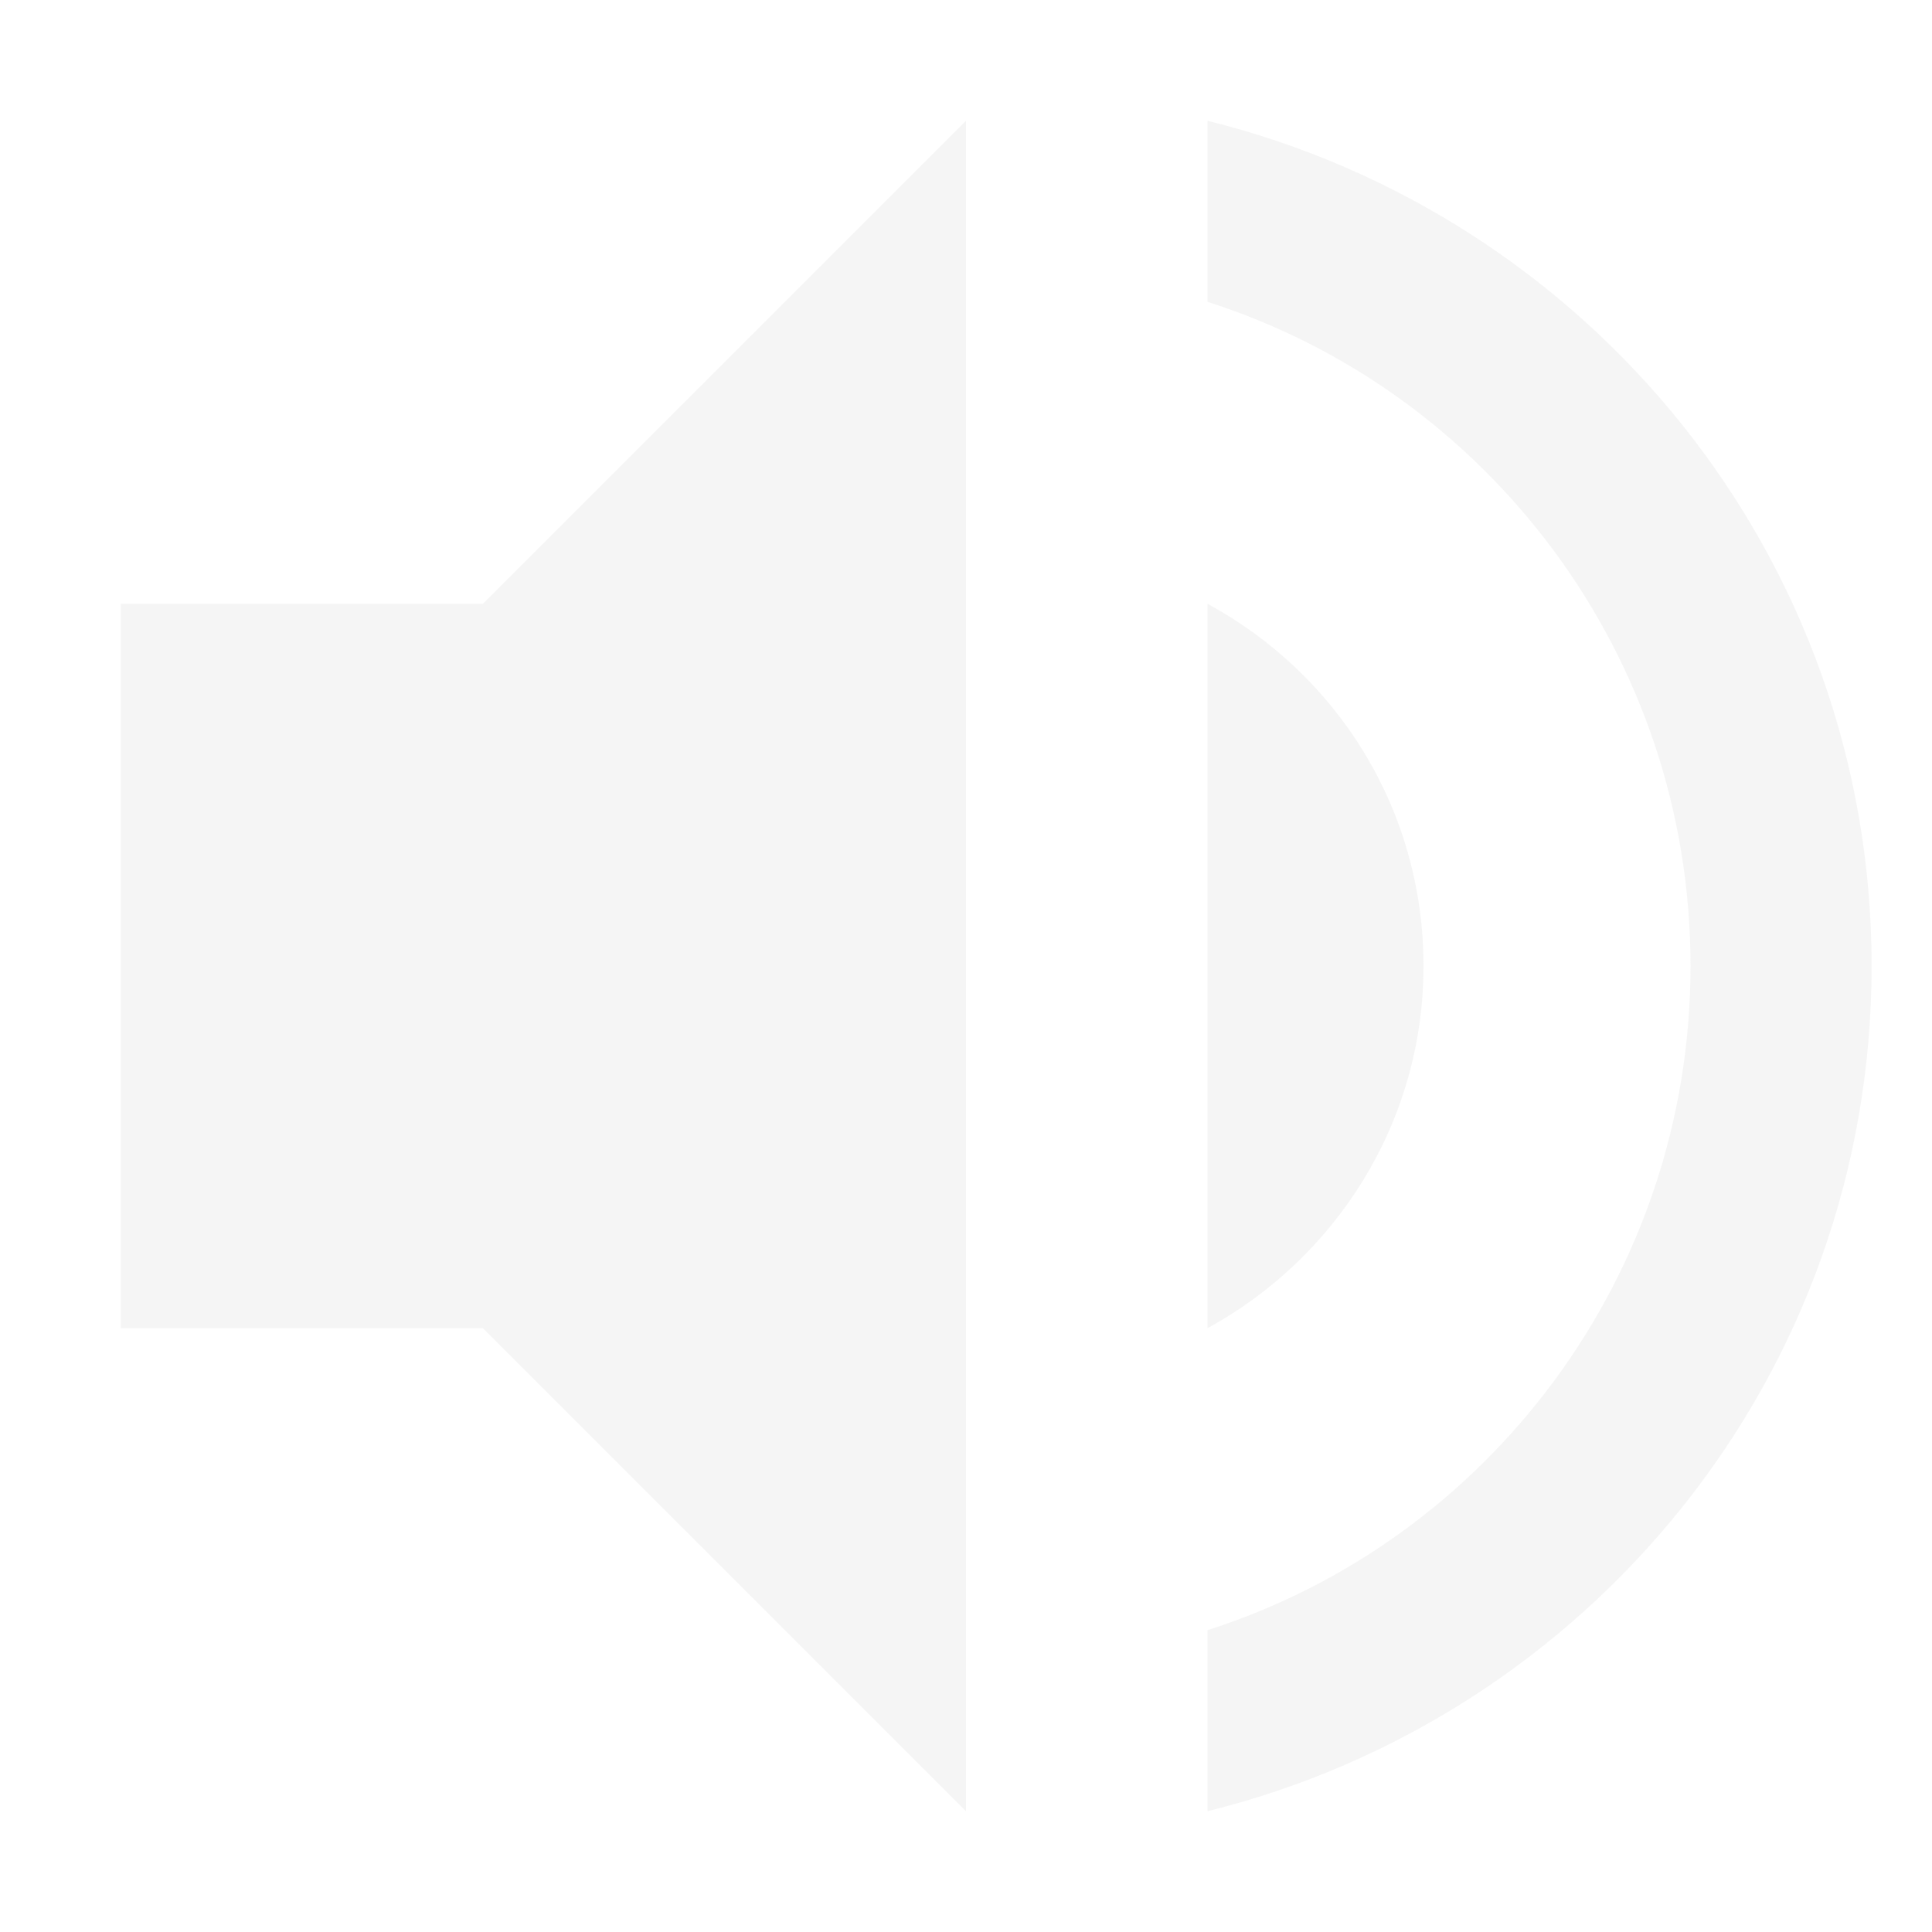
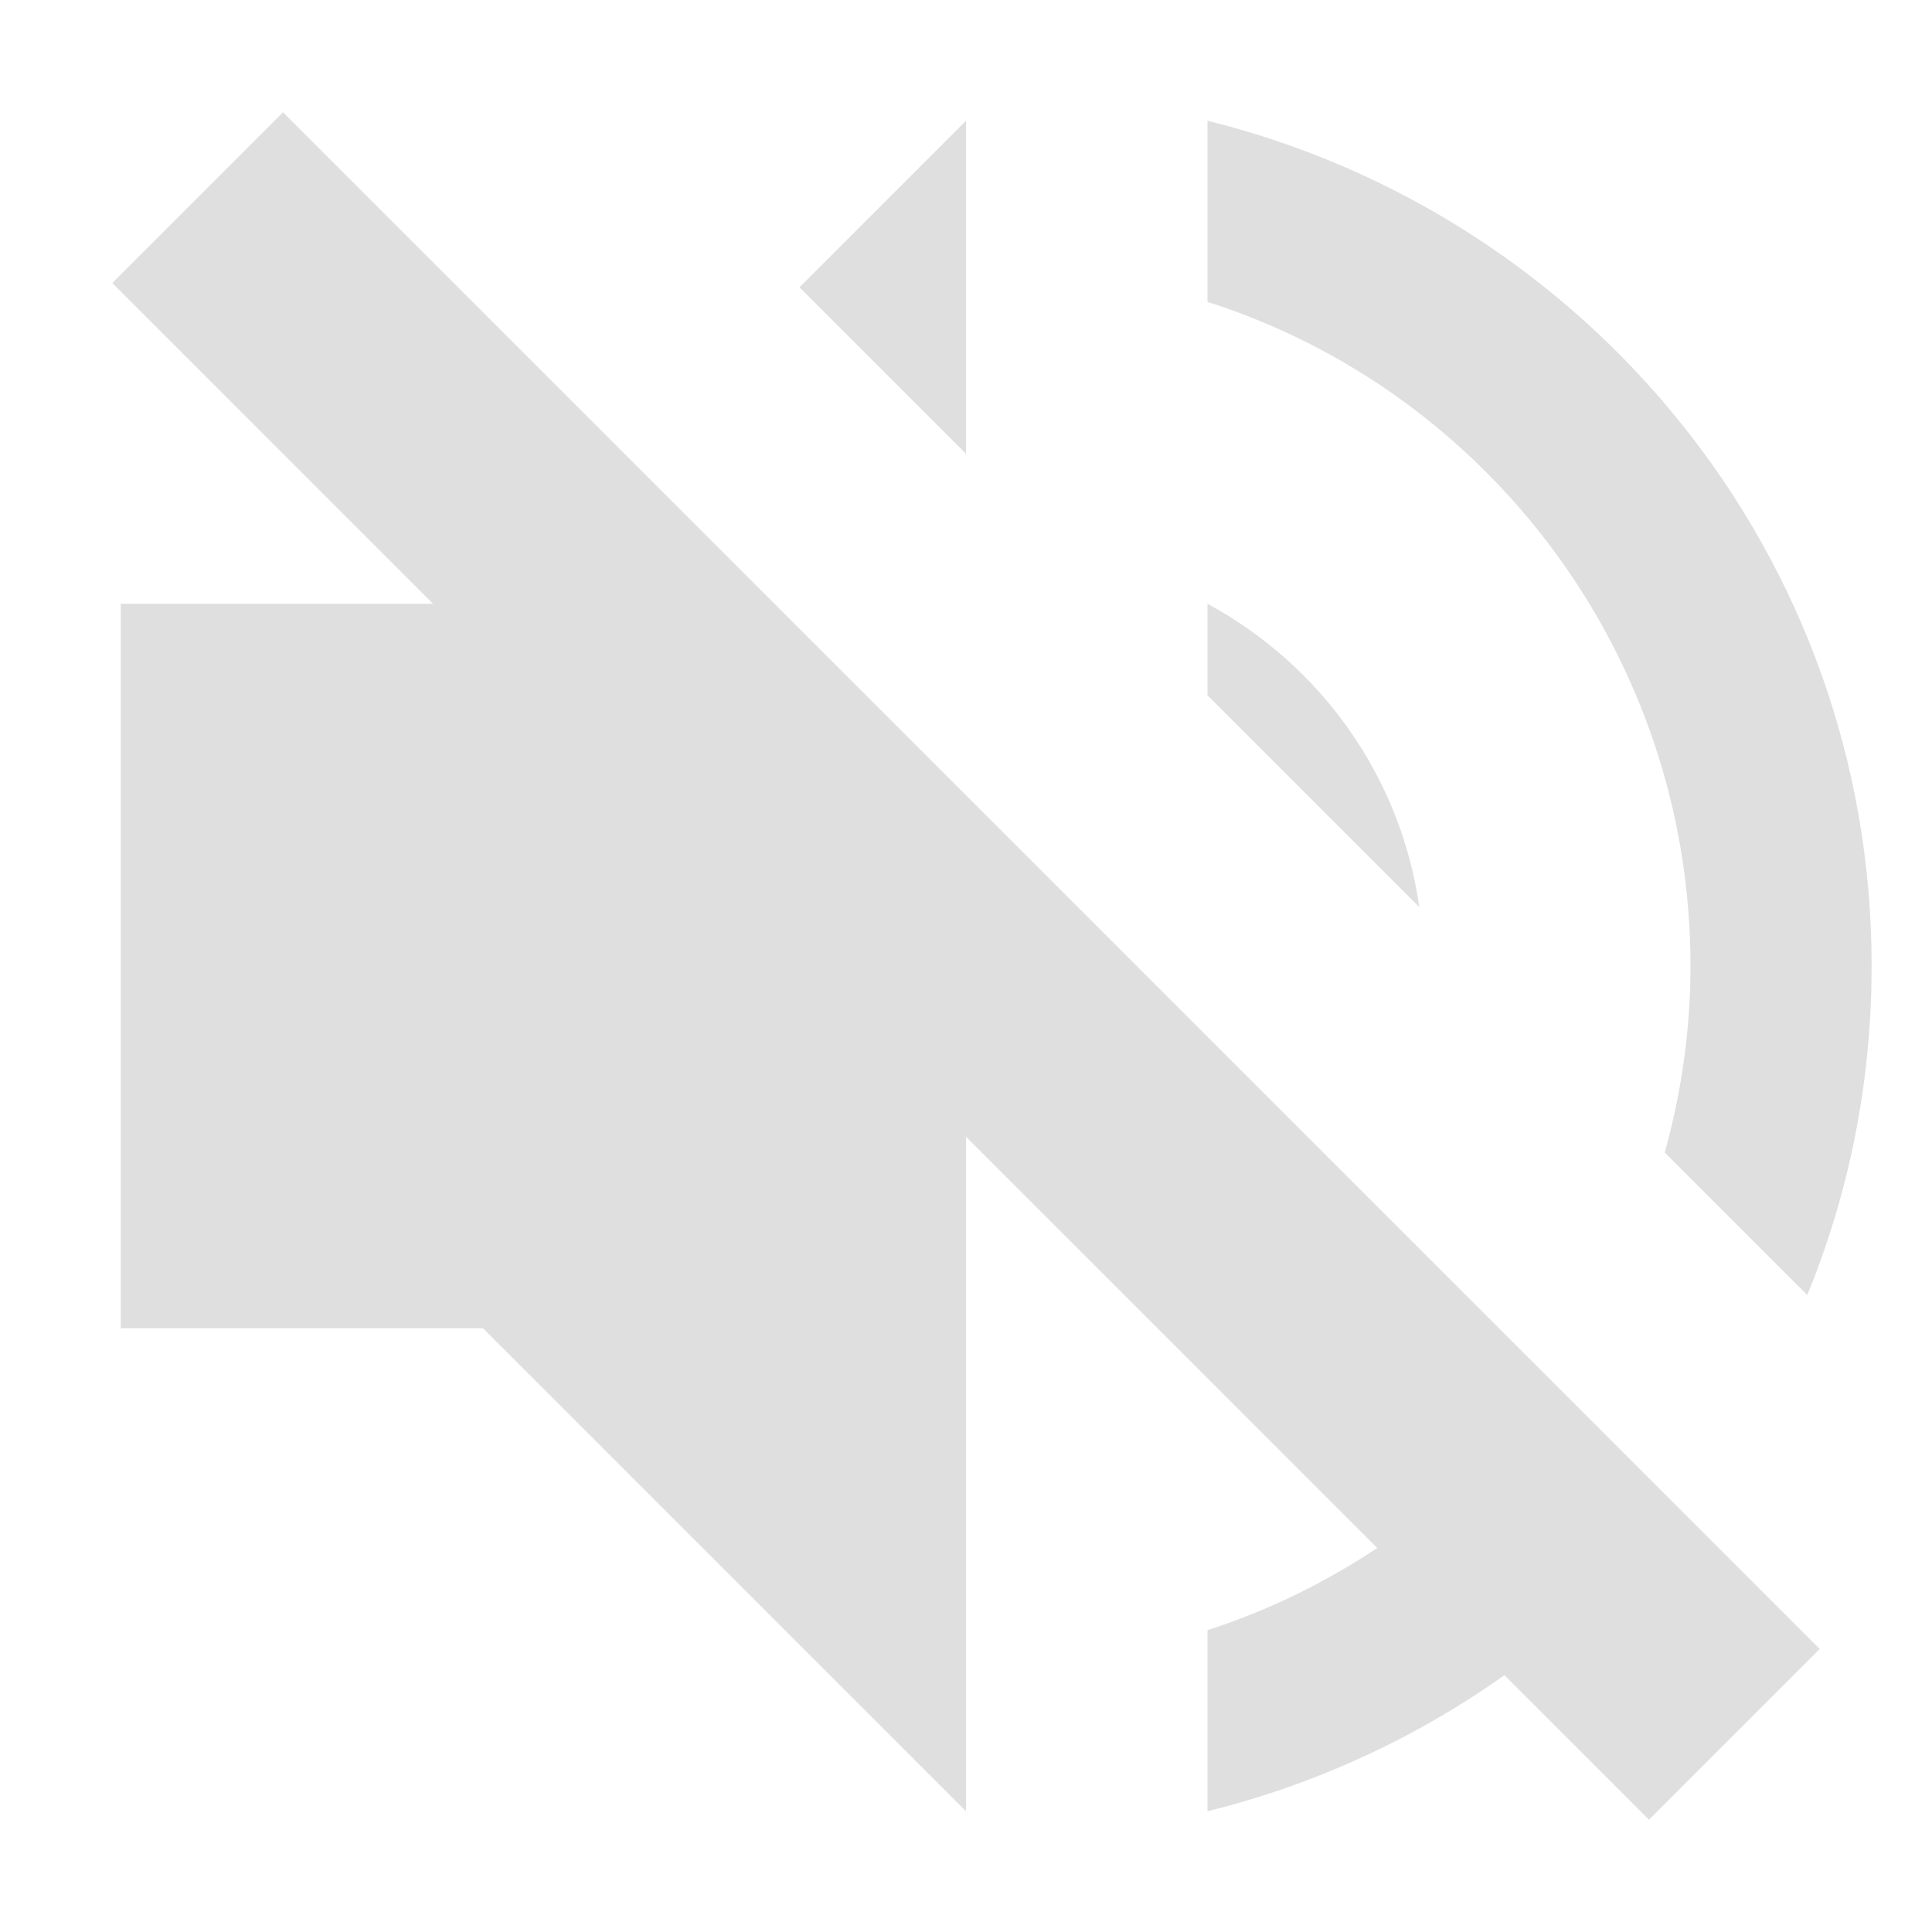
<svg xmlns="http://www.w3.org/2000/svg" width="16" height="16" version="1.1">
  <defs>
-     <style id="current-color-scheme" type="text/css">
-    .ColorScheme-Text { color:#dfdfdf; } .ColorScheme-Highlight { color:#4285f4; }
-   </style>
+     <style id="current-color-scheme" type="text/css">.ColorScheme-Text { color:#dfdfdf; } .ColorScheme-Highlight { color:#4285f4; }</style>
  </defs>
-   <path style="opacity:0.3;fill:currentColor" class="ColorScheme-Text" d="M 8,1 4,5 H 1 V 11 H 4 L 8,15 Z M 10,1 V 2.5 C 12.32,3.24 14,5.43 14,8 14,10.57 12.32,12.76 10,13.5 V 15 C 13.15,14.22 15.5,11.4 15.5,8 15.5,4.6 13.15,1.78 10,1 Z M 10,5 V 11 C 11.06,10.42 11.789,9.3 11.789,8 11.789,6.7 11.07,5.58 10,5 Z" />
+   <path class="ColorScheme-Text" d="m2.344 0.93-1.414 1.414 2.656 2.656h-2.586v6h3l4 4v-5.586l3.406 3.406c-0.432 0.286-0.903 0.519-1.406 0.68v1.5c0.896-0.222 1.728-0.608 2.459-1.127l1.197 1.197 1.414-1.414-12.727-12.727zm5.656 0.07-1.379 1.379 1.379 1.379v-2.758zm2 0v1.5c2.32 0.74 4 2.93 4 5.5 0 0.535-0.077 1.052-0.213 1.545l1.18 1.18c0.344-0.839 0.533-1.759 0.533-2.725 0-3.4-2.35-6.22-5.5-7zm0 4v0.758l1.754 1.754c-0.155-1.089-0.821-2.006-1.754-2.512z" fill="currentColor" />
</svg>
